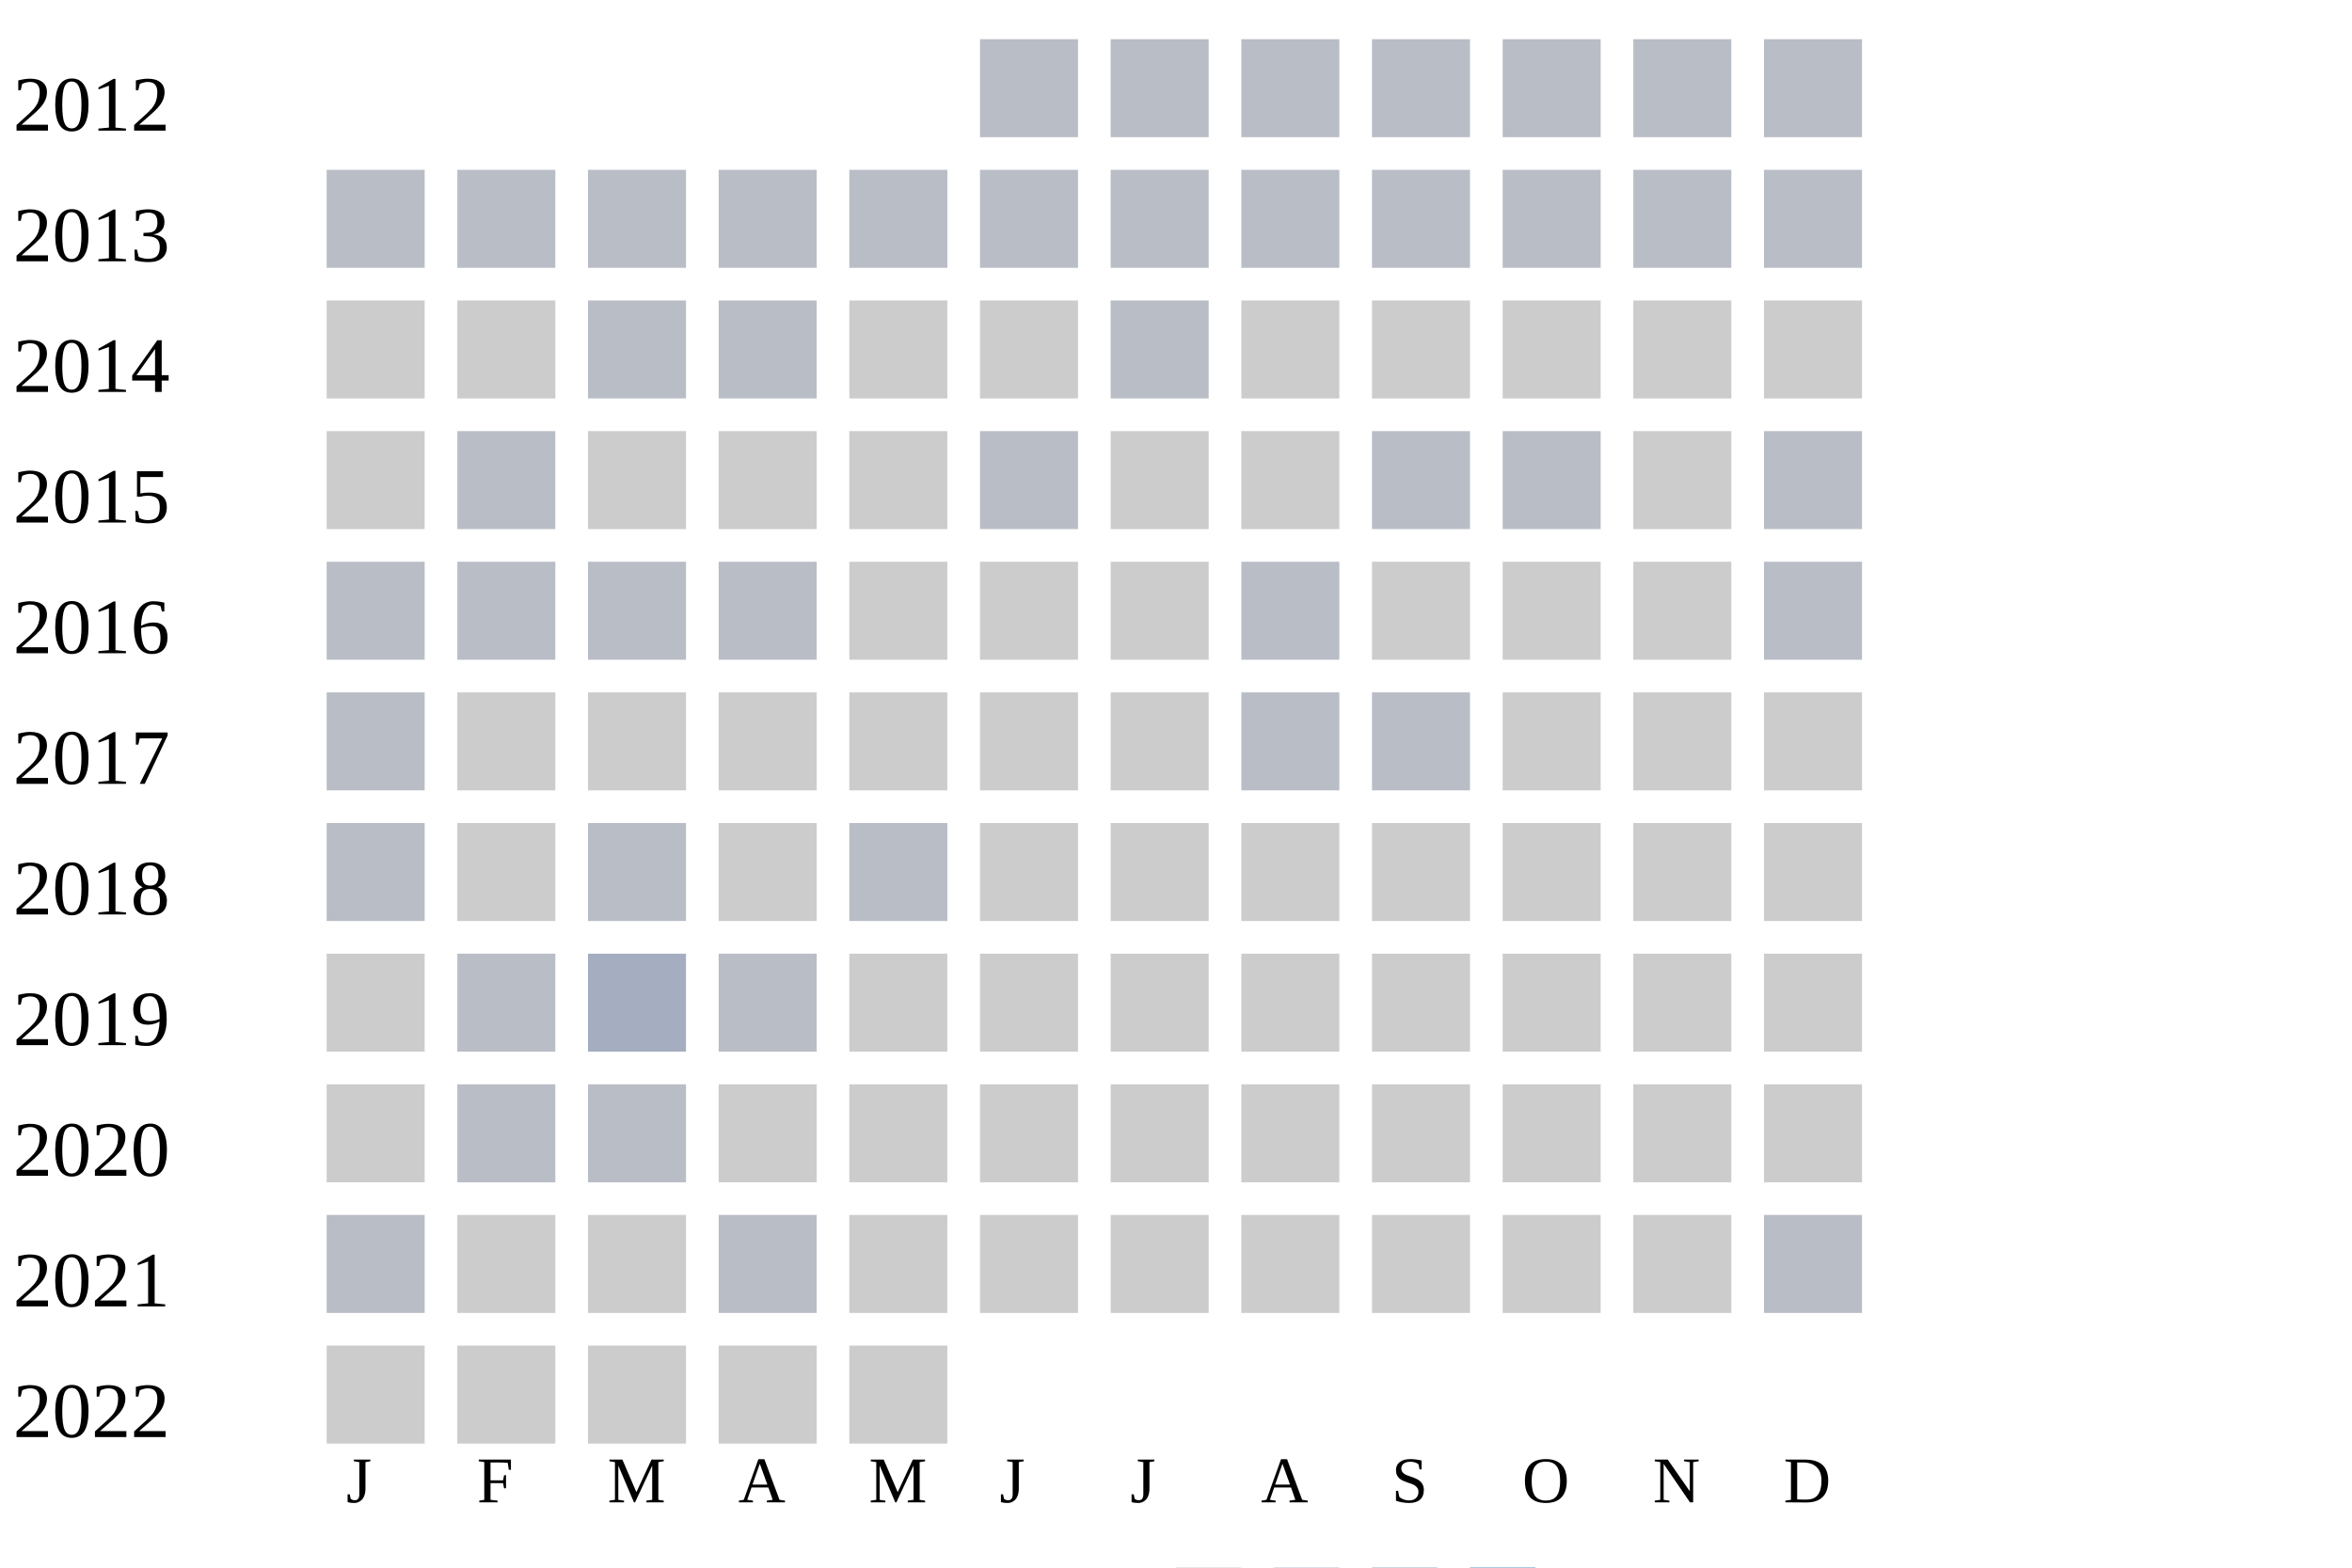
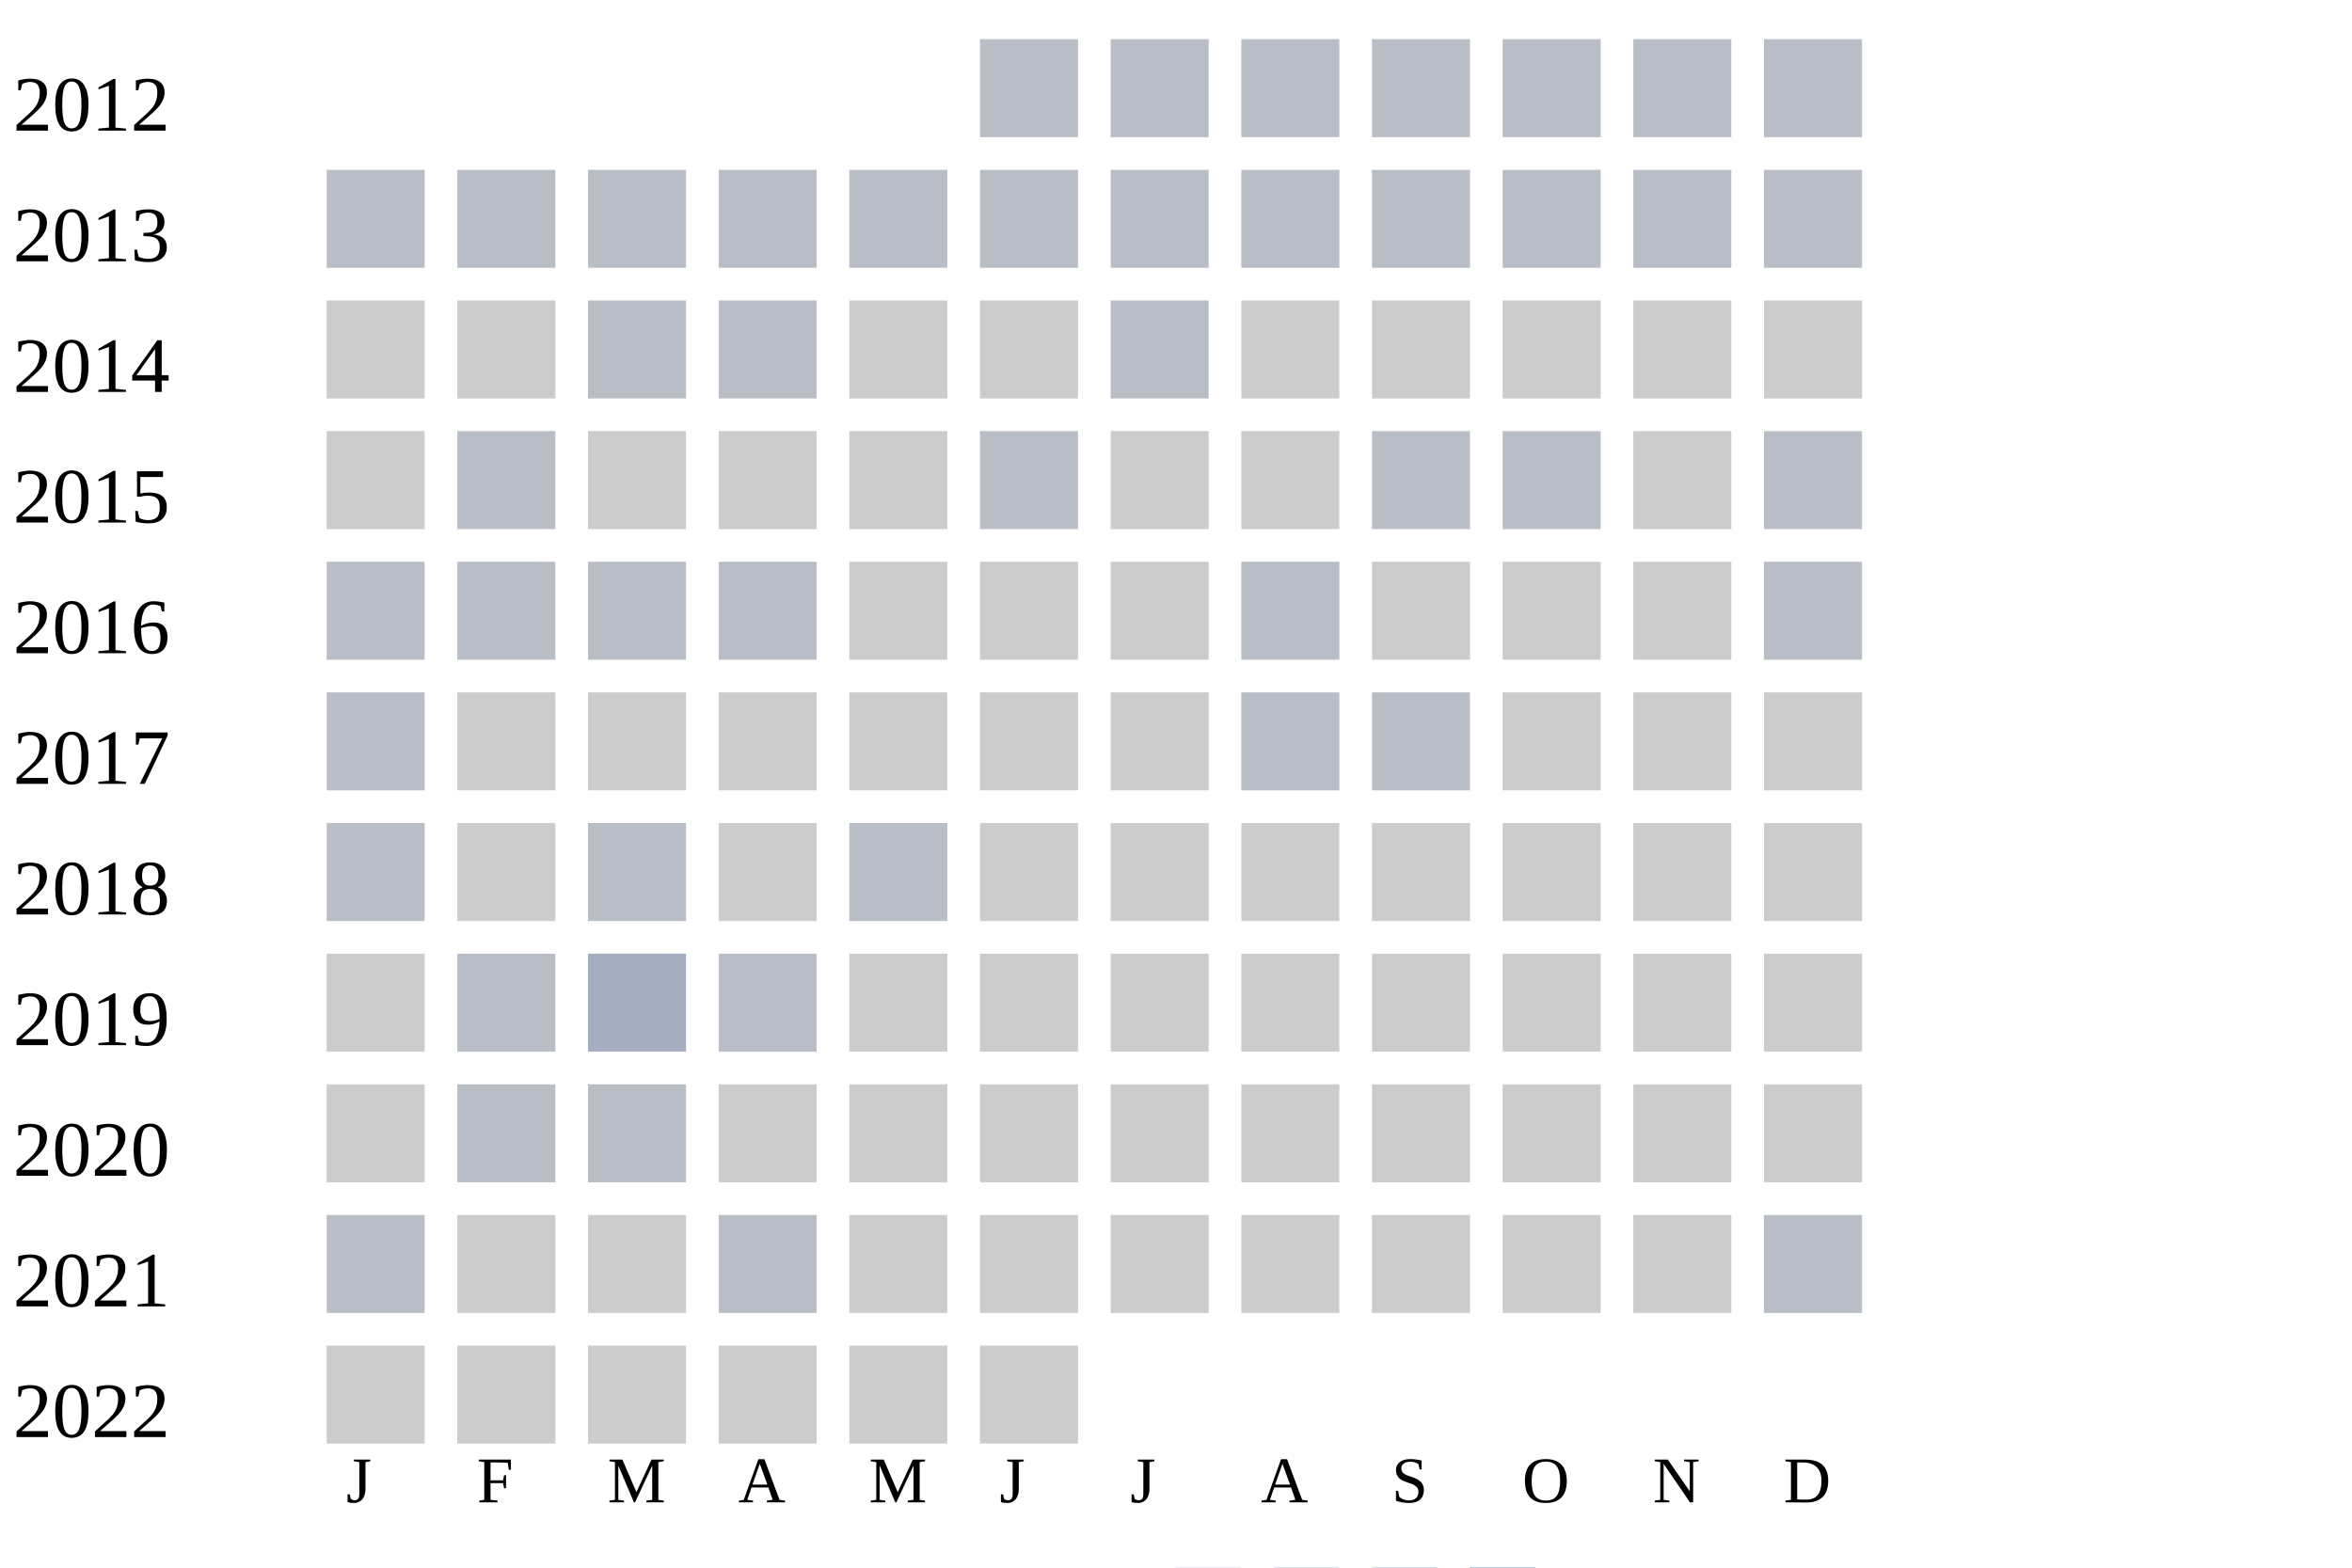
<svg xmlns="http://www.w3.org/2000/svg" width="360" height="240">
  <g transform="translate(0 0)">
    <text x="2" y="20">2012</text>
    <rect x="150" y="6" width="15" height="15" fill="#b9bdc6" />
    <rect x="170" y="6" width="15" height="15" fill="#b9bdc6" />
    <rect x="190" y="6" width="15" height="15" fill="#b9bdc6" />
    <rect x="210" y="6" width="15" height="15" fill="#b9bdc6" />
    <rect x="230" y="6" width="15" height="15" fill="#b9bdc6" />
    <rect x="250" y="6" width="15" height="15" fill="#b9bdc6" />
    <rect x="270" y="6" width="15" height="15" fill="#b9bdc6" />
  </g>
  <g transform="translate(0 20)">
    <text x="2" y="20">2013</text>
    <rect x="50" y="6" width="15" height="15" fill="#b9bdc6" />
    <rect x="70" y="6" width="15" height="15" fill="#b9bdc6" />
    <rect x="90" y="6" width="15" height="15" fill="#b9bdc6" />
    <rect x="110" y="6" width="15" height="15" fill="#b9bdc6" />
    <rect x="130" y="6" width="15" height="15" fill="#b9bdc6" />
    <rect x="150" y="6" width="15" height="15" fill="#b9bdc6" />
    <rect x="170" y="6" width="15" height="15" fill="#b9bdc6" />
    <rect x="190" y="6" width="15" height="15" fill="#b9bdc6" />
    <rect x="210" y="6" width="15" height="15" fill="#b9bdc6" />
    <rect x="230" y="6" width="15" height="15" fill="#b9bdc6" />
    <rect x="250" y="6" width="15" height="15" fill="#b9bdc6" />
    <rect x="270" y="6" width="15" height="15" fill="#b9bdc6" />
  </g>
  <g transform="translate(0 40)">
    <text x="2" y="20">2014</text>
    <rect x="50" y="6" width="15" height="15" fill="#cccccc" />
    <rect x="70" y="6" width="15" height="15" fill="#cccccc" />
    <rect x="90" y="6" width="15" height="15" fill="#b9bdc6" />
    <rect x="110" y="6" width="15" height="15" fill="#b9bdc6" />
    <rect x="130" y="6" width="15" height="15" fill="#cccccc" />
    <rect x="150" y="6" width="15" height="15" fill="#cccccc" />
    <rect x="170" y="6" width="15" height="15" fill="#b9bdc6" />
    <rect x="190" y="6" width="15" height="15" fill="#cccccc" />
    <rect x="210" y="6" width="15" height="15" fill="#cccccc" />
    <rect x="230" y="6" width="15" height="15" fill="#cccccc" />
    <rect x="250" y="6" width="15" height="15" fill="#cccccc" />
    <rect x="270" y="6" width="15" height="15" fill="#cccccc" />
  </g>
  <g transform="translate(0 60)">
    <text x="2" y="20">2015</text>
    <rect x="50" y="6" width="15" height="15" fill="#cccccc" />
    <rect x="70" y="6" width="15" height="15" fill="#b9bdc6" />
    <rect x="90" y="6" width="15" height="15" fill="#cccccc" />
    <rect x="110" y="6" width="15" height="15" fill="#cccccc" />
    <rect x="130" y="6" width="15" height="15" fill="#cccccc" />
    <rect x="150" y="6" width="15" height="15" fill="#b9bdc6" />
    <rect x="170" y="6" width="15" height="15" fill="#cccccc" />
    <rect x="190" y="6" width="15" height="15" fill="#cccccc" />
    <rect x="210" y="6" width="15" height="15" fill="#b9bdc6" />
    <rect x="230" y="6" width="15" height="15" fill="#b9bdc6" />
    <rect x="250" y="6" width="15" height="15" fill="#cccccc" />
    <rect x="270" y="6" width="15" height="15" fill="#b9bdc6" />
  </g>
  <g transform="translate(0 80)">
    <text x="2" y="20">2016</text>
    <rect x="50" y="6" width="15" height="15" fill="#b9bdc6" />
    <rect x="70" y="6" width="15" height="15" fill="#b9bdc6" />
    <rect x="90" y="6" width="15" height="15" fill="#b9bdc6" />
    <rect x="110" y="6" width="15" height="15" fill="#b9bdc6" />
    <rect x="130" y="6" width="15" height="15" fill="#cccccc" />
    <rect x="150" y="6" width="15" height="15" fill="#cccccc" />
    <rect x="170" y="6" width="15" height="15" fill="#cccccc" />
    <rect x="190" y="6" width="15" height="15" fill="#b9bdc6" />
    <rect x="210" y="6" width="15" height="15" fill="#cccccc" />
    <rect x="230" y="6" width="15" height="15" fill="#cccccc" />
    <rect x="250" y="6" width="15" height="15" fill="#cccccc" />
    <rect x="270" y="6" width="15" height="15" fill="#b9bdc6" />
  </g>
  <g transform="translate(0 100)">
    <text x="2" y="20">2017</text>
    <rect x="50" y="6" width="15" height="15" fill="#b9bdc6" />
    <rect x="70" y="6" width="15" height="15" fill="#cccccc" />
    <rect x="90" y="6" width="15" height="15" fill="#cccccc" />
    <rect x="110" y="6" width="15" height="15" fill="#cccccc" />
    <rect x="130" y="6" width="15" height="15" fill="#cccccc" />
    <rect x="150" y="6" width="15" height="15" fill="#cccccc" />
    <rect x="170" y="6" width="15" height="15" fill="#cccccc" />
    <rect x="190" y="6" width="15" height="15" fill="#b9bdc6" />
    <rect x="210" y="6" width="15" height="15" fill="#b9bdc6" />
    <rect x="230" y="6" width="15" height="15" fill="#cccccc" />
    <rect x="250" y="6" width="15" height="15" fill="#cccccc" />
    <rect x="270" y="6" width="15" height="15" fill="#cccccc" />
  </g>
  <g transform="translate(0 120)">
    <text x="2" y="20">2018</text>
    <rect x="50" y="6" width="15" height="15" fill="#b9bdc6" />
    <rect x="70" y="6" width="15" height="15" fill="#cccccc" />
    <rect x="90" y="6" width="15" height="15" fill="#b9bdc6" />
    <rect x="110" y="6" width="15" height="15" fill="#cccccc" />
    <rect x="130" y="6" width="15" height="15" fill="#b9bdc6" />
    <rect x="150" y="6" width="15" height="15" fill="#cccccc" />
    <rect x="170" y="6" width="15" height="15" fill="#cccccc" />
    <rect x="190" y="6" width="15" height="15" fill="#cccccc" />
    <rect x="210" y="6" width="15" height="15" fill="#cccccc" />
    <rect x="230" y="6" width="15" height="15" fill="#cccccc" />
    <rect x="250" y="6" width="15" height="15" fill="#cccccc" />
    <rect x="270" y="6" width="15" height="15" fill="#cccccc" />
  </g>
  <g transform="translate(0 140)">
    <text x="2" y="20">2019</text>
    <rect x="50" y="6" width="15" height="15" fill="#cccccc" />
    <rect x="70" y="6" width="15" height="15" fill="#b9bdc6" />
    <rect x="90" y="6" width="15" height="15" fill="#a5aec0" />
    <rect x="110" y="6" width="15" height="15" fill="#b9bdc6" />
    <rect x="130" y="6" width="15" height="15" fill="#cccccc" />
    <rect x="150" y="6" width="15" height="15" fill="#cccccc" />
    <rect x="170" y="6" width="15" height="15" fill="#cccccc" />
    <rect x="190" y="6" width="15" height="15" fill="#cccccc" />
    <rect x="210" y="6" width="15" height="15" fill="#cccccc" />
    <rect x="230" y="6" width="15" height="15" fill="#cccccc" />
    <rect x="250" y="6" width="15" height="15" fill="#cccccc" />
    <rect x="270" y="6" width="15" height="15" fill="#cccccc" />
  </g>
  <g transform="translate(0 160)">
    <text x="2" y="20">2020</text>
    <rect x="50" y="6" width="15" height="15" fill="#cccccc" />
    <rect x="70" y="6" width="15" height="15" fill="#b9bdc6" />
    <rect x="90" y="6" width="15" height="15" fill="#b9bdc6" />
    <rect x="110" y="6" width="15" height="15" fill="#cccccc" />
    <rect x="130" y="6" width="15" height="15" fill="#cccccc" />
    <rect x="150" y="6" width="15" height="15" fill="#cccccc" />
    <rect x="170" y="6" width="15" height="15" fill="#cccccc" />
    <rect x="190" y="6" width="15" height="15" fill="#cccccc" />
    <rect x="210" y="6" width="15" height="15" fill="#cccccc" />
    <rect x="230" y="6" width="15" height="15" fill="#cccccc" />
    <rect x="250" y="6" width="15" height="15" fill="#cccccc" />
    <rect x="270" y="6" width="15" height="15" fill="#cccccc" />
  </g>
  <g transform="translate(0 180)">
    <text x="2" y="20">2021</text>
    <rect x="50" y="6" width="15" height="15" fill="#b9bdc6" />
    <rect x="70" y="6" width="15" height="15" fill="#cccccc" />
    <rect x="90" y="6" width="15" height="15" fill="#cccccc" />
    <rect x="110" y="6" width="15" height="15" fill="#b9bdc6" />
    <rect x="130" y="6" width="15" height="15" fill="#cccccc" />
    <rect x="150" y="6" width="15" height="15" fill="#cccccc" />
    <rect x="170" y="6" width="15" height="15" fill="#cccccc" />
    <rect x="190" y="6" width="15" height="15" fill="#cccccc" />
    <rect x="210" y="6" width="15" height="15" fill="#cccccc" />
    <rect x="230" y="6" width="15" height="15" fill="#cccccc" />
    <rect x="250" y="6" width="15" height="15" fill="#cccccc" />
    <rect x="270" y="6" width="15" height="15" fill="#b9bdc6" />
  </g>
  <g transform="translate(0 200)">
    <text x="2" y="20">2022</text>
    <rect x="50" y="6" width="15" height="15" fill="#cccccc" />
    <rect x="70" y="6" width="15" height="15" fill="#cccccc" />
    <rect x="90" y="6" width="15" height="15" fill="#cccccc" />
    <rect x="110" y="6" width="15" height="15" fill="#cccccc" />
    <rect x="130" y="6" width="15" height="15" fill="#cccccc" />
+     <rect x="150" y="6" width="15" height="15" fill="#cccccc" />
  </g>
  <text style="font-size: 10px; text-align: center" x="53" y="230">J</text>
  <text style="font-size: 10px; text-align: center" x="73" y="230">F</text>
  <text style="font-size: 10px; text-align: center" x="93" y="230">M</text>
  <text style="font-size: 10px; text-align: center" x="113" y="230">A</text>
  <text style="font-size: 10px; text-align: center" x="133" y="230">M</text>
  <text style="font-size: 10px; text-align: center" x="153" y="230">J</text>
  <text style="font-size: 10px; text-align: center" x="173" y="230">J</text>
  <text style="font-size: 10px; text-align: center" x="193" y="230">A</text>
  <text style="font-size: 10px; text-align: center" x="213" y="230">S</text>
  <text style="font-size: 10px; text-align: center" x="233" y="230">O</text>
  <text style="font-size: 10px; text-align: center" x="253" y="230">N</text>
  <text style="font-size: 10px; text-align: center" x="273" y="230">D</text>
  <text style="font-size: 10px;" x="155" y="249">Less</text>
  <rect fill="#b9bdc6" width="10" height="10" x="180" y="240" />
  <rect fill="#919fba" width="10" height="10" x="195" y="240" />
  <rect fill="#6882ae" width="10" height="10" x="210" y="240" />
  <rect fill="#005a9c" width="10" height="10" x="225" y="240" />
  <text x="240" y="249" style="font-size: 10px;">More</text>
</svg>
